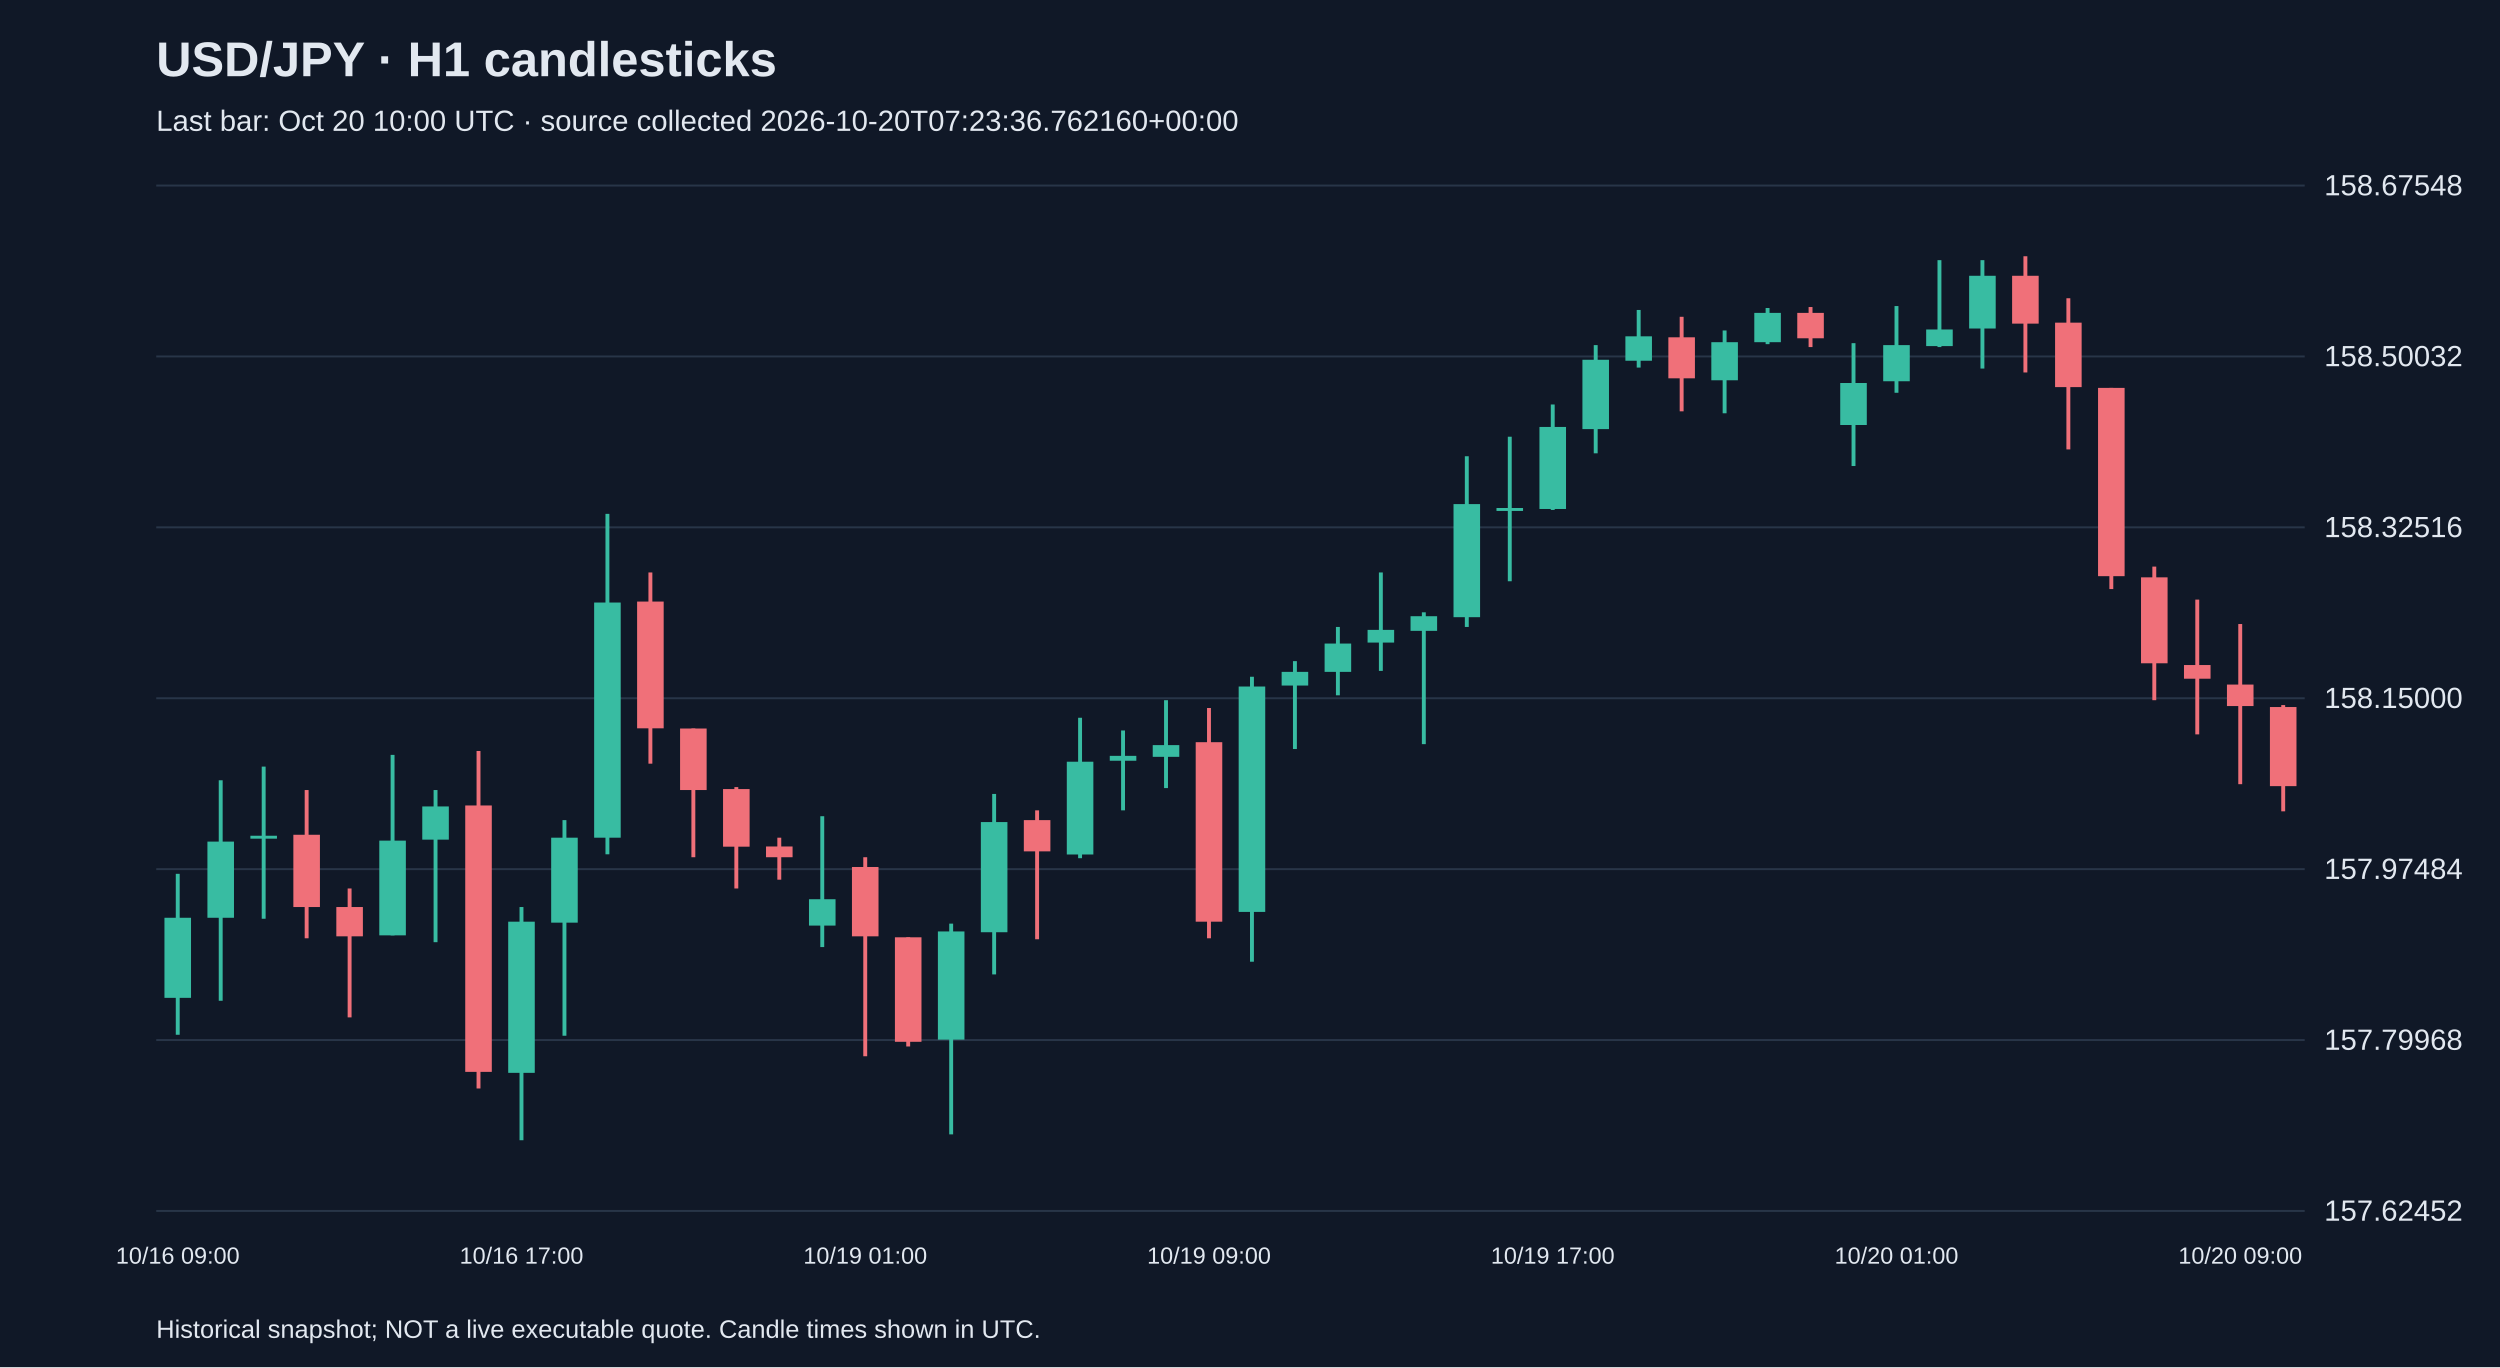
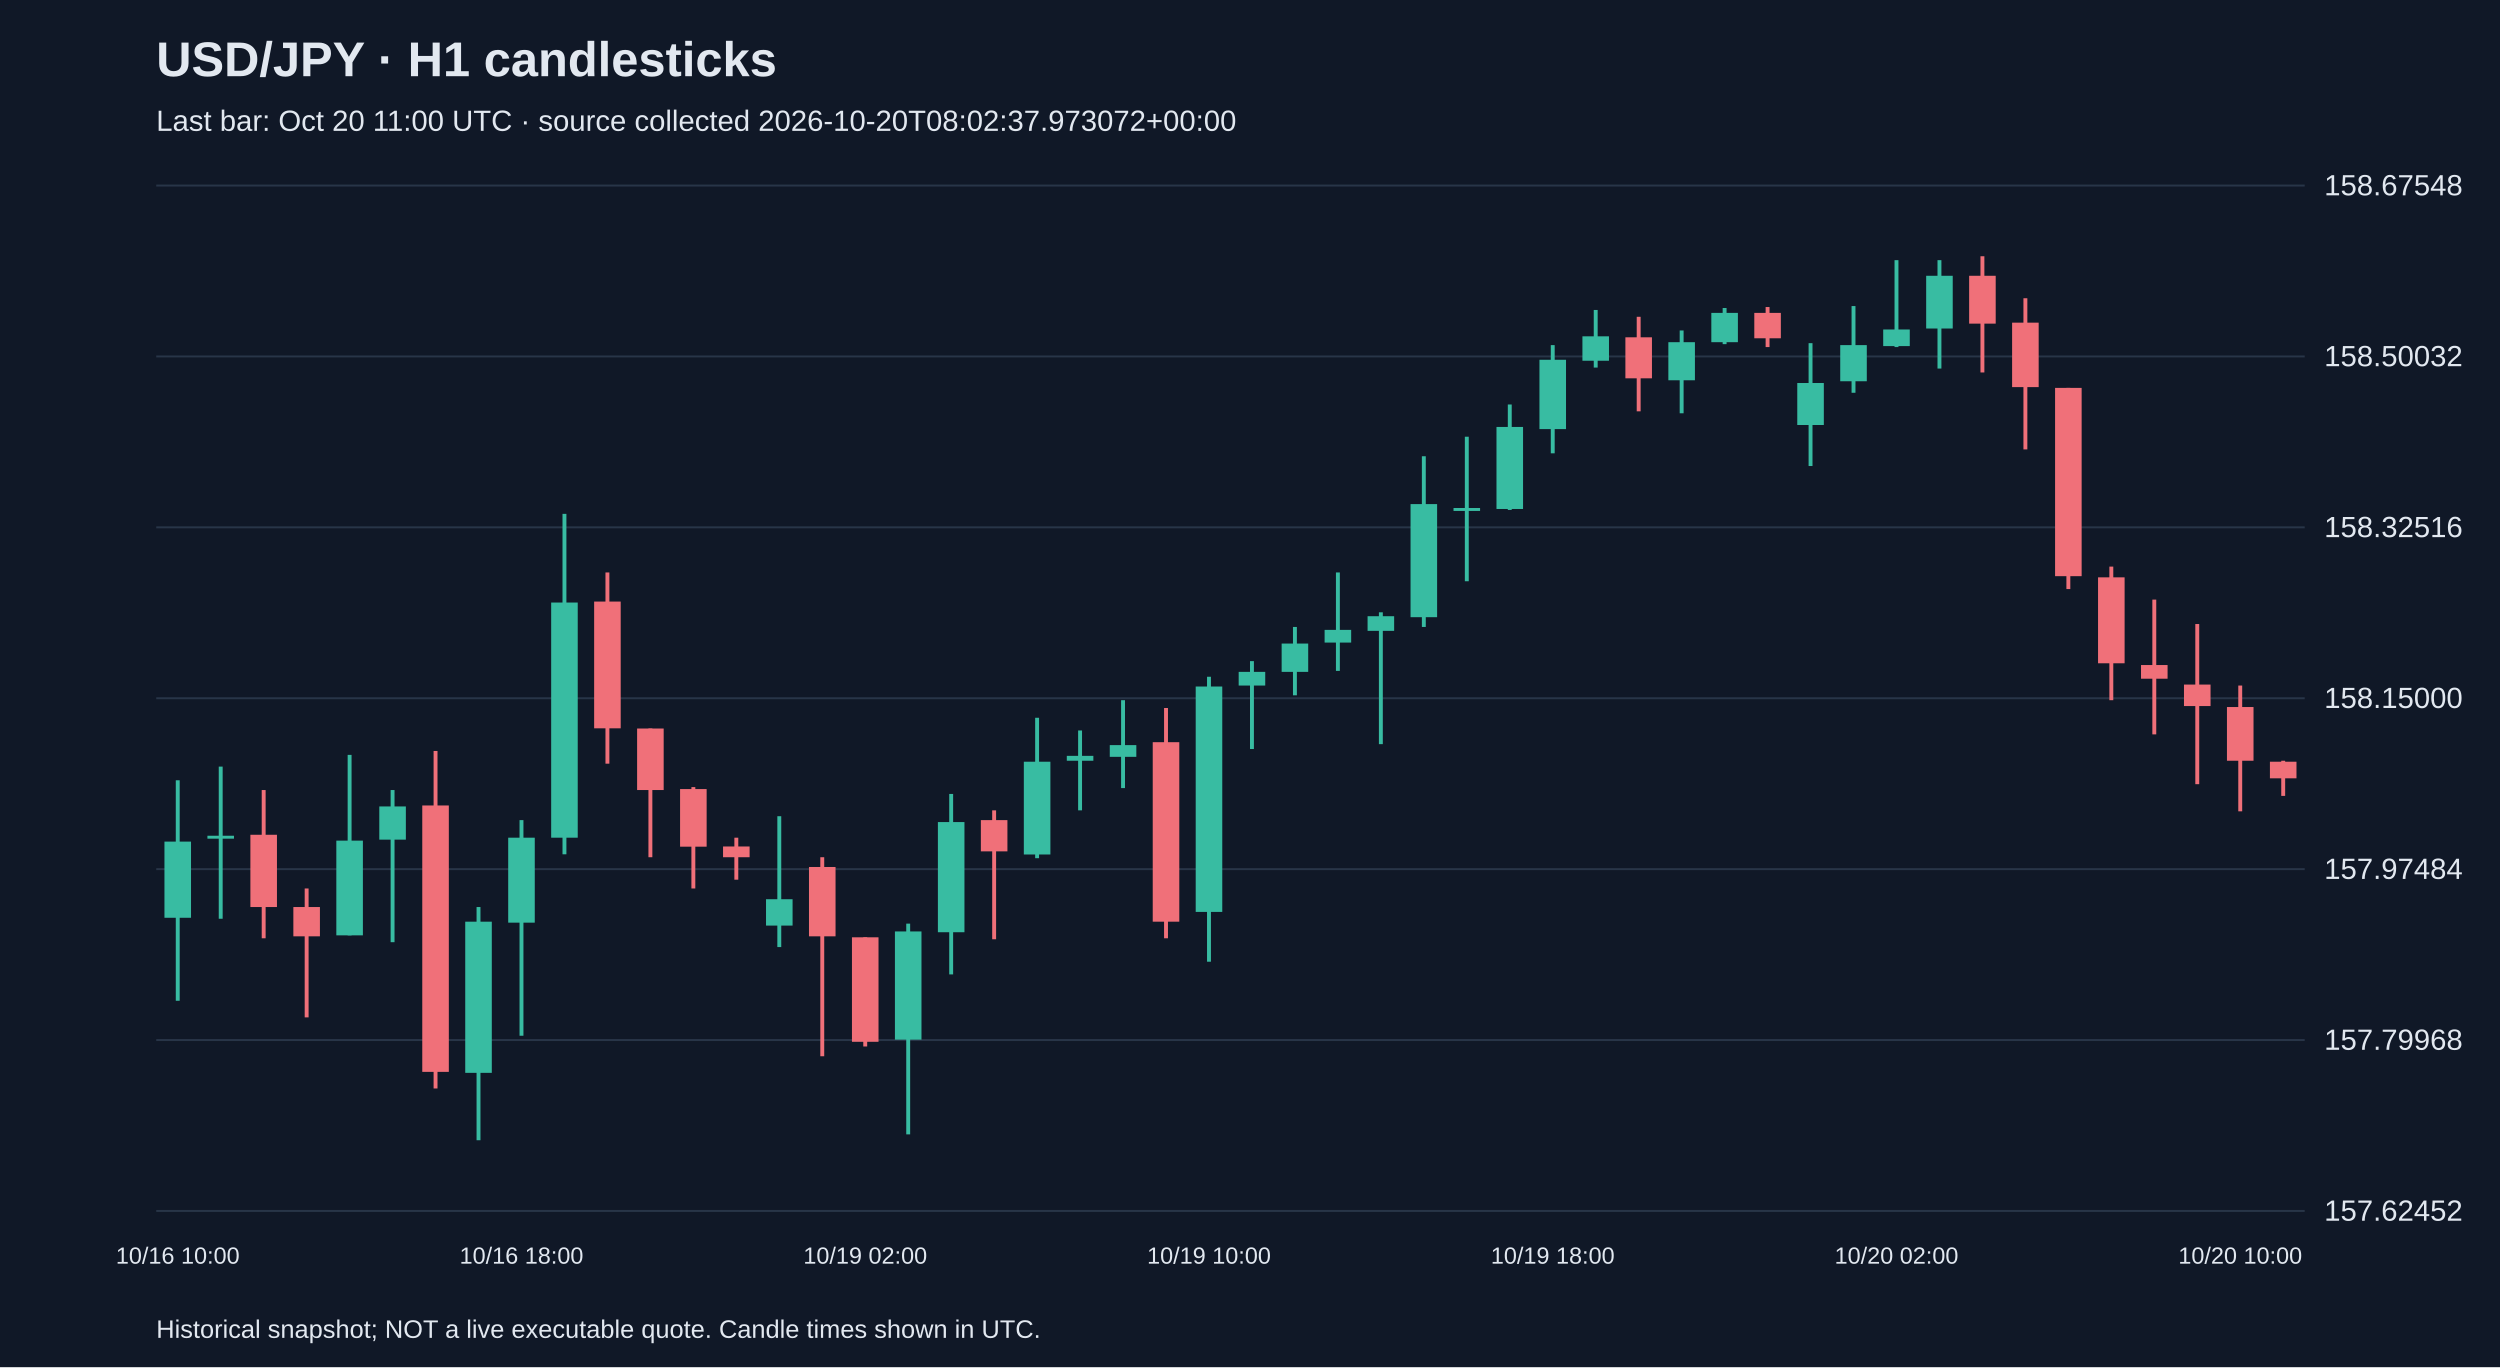
<svg xmlns="http://www.w3.org/2000/svg" viewBox="0 0 1280 700">
  <rect width="100%" height="100%" fill="#101827" />
  <style>text{font-family:Arial,sans-serif;fill:#e2e8f0}</style>
  <text x="80" y="39" font-size="25" font-weight="bold">USD/JPY · H1 candlesticks</text>
-   <text x="80" y="67" font-size="15" fill="#a6b1c5">Last bar: Oct 20 10:00 UTC · source collected 2026-10-20T07:23:36.762160+00:00</text>
+   <text x="80" y="67" font-size="15" fill="#a6b1c5">Last bar: Oct 20 11:00 UTC · source collected 2026-10-20T08:02:37.973072+00:00</text>
  <line x1="80" y1="620.0" x2="1180" y2="620.0" stroke="#283548" />
  <text x="1190" y="625.0" font-size="15">157.62452</text>
  <line x1="80" y1="532.5" x2="1180" y2="532.5" stroke="#283548" />
  <text x="1190" y="537.5" font-size="15">157.79968</text>
  <line x1="80" y1="445.0" x2="1180" y2="445.0" stroke="#283548" />
  <text x="1190" y="450.0" font-size="15">157.97484</text>
  <line x1="80" y1="357.5" x2="1180" y2="357.5" stroke="#283548" />
  <text x="1190" y="362.5" font-size="15">158.15000</text>
  <line x1="80" y1="270.0" x2="1180" y2="270.0" stroke="#283548" />
  <text x="1190" y="275.0" font-size="15">158.32516</text>
  <line x1="80" y1="182.5" x2="1180" y2="182.5" stroke="#283548" />
  <text x="1190" y="187.5" font-size="15">158.50032</text>
  <line x1="80" y1="95.0" x2="1180" y2="95.0" stroke="#283548" />
  <text x="1190" y="100.0" font-size="15">158.67548</text>
-   <line x1="91.0" y1="447.4" x2="91.0" y2="529.8" stroke="#38bca2" stroke-width="2" />
-   <rect x="84.2" y="469.9" width="13.6" height="41.0" fill="#38bca2" />
-   <text x="91.0" y="647" text-anchor="middle" font-size="12">10/16 09:00</text>
-   <line x1="113.0" y1="399.5" x2="113.0" y2="512.4" stroke="#38bca2" stroke-width="2" />
-   <rect x="106.2" y="430.9" width="13.6" height="39.0" fill="#38bca2" />
-   <line x1="135.0" y1="392.5" x2="135.0" y2="470.4" stroke="#38bca2" stroke-width="2" />
-   <rect x="128.2" y="427.9" width="13.6" height="1.5" fill="#38bca2" />
-   <line x1="157.0" y1="404.5" x2="157.0" y2="480.4" stroke="#f07079" stroke-width="2" />
-   <rect x="150.2" y="427.4" width="13.6" height="37.0" fill="#f07079" />
-   <line x1="179.0" y1="454.9" x2="179.0" y2="520.9" stroke="#f07079" stroke-width="2" />
-   <rect x="172.2" y="464.4" width="13.6" height="15.0" fill="#f07079" />
-   <line x1="201.0" y1="386.5" x2="201.0" y2="478.9" stroke="#38bca2" stroke-width="2" />
-   <rect x="194.2" y="430.4" width="13.6" height="48.5" fill="#38bca2" />
-   <line x1="223.0" y1="404.5" x2="223.0" y2="482.4" stroke="#38bca2" stroke-width="2" />
-   <rect x="216.2" y="412.9" width="13.6" height="17.0" fill="#38bca2" />
-   <line x1="245.0" y1="384.5" x2="245.0" y2="557.3" stroke="#f07079" stroke-width="2" />
-   <rect x="238.2" y="412.4" width="13.6" height="136.4" fill="#f07079" />
-   <line x1="267.0" y1="464.4" x2="267.0" y2="583.8" stroke="#38bca2" stroke-width="2" />
-   <rect x="260.2" y="471.9" width="13.6" height="77.4" fill="#38bca2" />
-   <text x="267.0" y="647" text-anchor="middle" font-size="12">10/16 17:00</text>
-   <line x1="289.0" y1="419.9" x2="289.0" y2="530.3" stroke="#38bca2" stroke-width="2" />
-   <rect x="282.2" y="428.9" width="13.6" height="43.5" fill="#38bca2" />
-   <line x1="311.0" y1="263.1" x2="311.0" y2="437.4" stroke="#38bca2" stroke-width="2" />
-   <rect x="304.2" y="308.5" width="13.6" height="120.4" fill="#38bca2" />
-   <line x1="333.0" y1="293.1" x2="333.0" y2="391.0" stroke="#f07079" stroke-width="2" />
-   <rect x="326.2" y="308.0" width="13.6" height="64.9" fill="#f07079" />
-   <line x1="355.0" y1="373.0" x2="355.0" y2="438.9" stroke="#f07079" stroke-width="2" />
-   <rect x="348.2" y="373.0" width="13.6" height="31.5" fill="#f07079" />
-   <line x1="377.0" y1="403.0" x2="377.0" y2="454.9" stroke="#f07079" stroke-width="2" />
-   <rect x="370.2" y="404.0" width="13.6" height="29.5" fill="#f07079" />
-   <line x1="399.0" y1="428.9" x2="399.0" y2="450.4" stroke="#f07079" stroke-width="2" />
-   <rect x="392.2" y="433.4" width="13.6" height="5.5" fill="#f07079" />
-   <line x1="421.0" y1="417.9" x2="421.0" y2="484.9" stroke="#38bca2" stroke-width="2" />
-   <rect x="414.2" y="460.4" width="13.6" height="13.5" fill="#38bca2" />
-   <line x1="443.0" y1="438.9" x2="443.0" y2="540.8" stroke="#f07079" stroke-width="2" />
-   <rect x="436.2" y="443.9" width="13.6" height="35.5" fill="#f07079" />
-   <text x="443.0" y="647" text-anchor="middle" font-size="12">10/19 01:00</text>
-   <line x1="465.0" y1="479.9" x2="465.0" y2="535.8" stroke="#f07079" stroke-width="2" />
-   <rect x="458.2" y="479.9" width="13.6" height="53.5" fill="#f07079" />
-   <line x1="487.0" y1="472.9" x2="487.0" y2="580.8" stroke="#38bca2" stroke-width="2" />
-   <rect x="480.2" y="476.9" width="13.6" height="55.4" fill="#38bca2" />
-   <line x1="509.0" y1="406.5" x2="509.0" y2="498.9" stroke="#38bca2" stroke-width="2" />
-   <rect x="502.2" y="420.9" width="13.6" height="56.4" fill="#38bca2" />
-   <line x1="531.0" y1="414.9" x2="531.0" y2="480.9" stroke="#f07079" stroke-width="2" />
-   <rect x="524.2" y="419.9" width="13.6" height="16.0" fill="#f07079" />
-   <line x1="553.0" y1="367.5" x2="553.0" y2="439.4" stroke="#38bca2" stroke-width="2" />
-   <rect x="546.2" y="390.0" width="13.6" height="47.5" fill="#38bca2" />
-   <line x1="575.0" y1="374.0" x2="575.0" y2="414.9" stroke="#38bca2" stroke-width="2" />
-   <rect x="568.2" y="387.0" width="13.6" height="2.5" fill="#38bca2" />
-   <line x1="597.0" y1="358.5" x2="597.0" y2="403.5" stroke="#38bca2" stroke-width="2" />
-   <rect x="590.2" y="381.5" width="13.6" height="6.0" fill="#38bca2" />
-   <line x1="619.0" y1="362.5" x2="619.0" y2="480.4" stroke="#f07079" stroke-width="2" />
-   <rect x="612.2" y="380.0" width="13.6" height="91.9" fill="#f07079" />
-   <text x="619.0" y="647" text-anchor="middle" font-size="12">10/19 09:00</text>
-   <line x1="641.0" y1="346.5" x2="641.0" y2="492.4" stroke="#38bca2" stroke-width="2" />
-   <rect x="634.2" y="351.5" width="13.6" height="115.4" fill="#38bca2" />
-   <line x1="663.0" y1="338.5" x2="663.0" y2="383.5" stroke="#38bca2" stroke-width="2" />
-   <rect x="656.2" y="344.0" width="13.6" height="7.0" fill="#38bca2" />
-   <line x1="685.0" y1="321.0" x2="685.0" y2="356.0" stroke="#38bca2" stroke-width="2" />
-   <rect x="678.2" y="329.5" width="13.6" height="14.5" fill="#38bca2" />
-   <line x1="707.0" y1="293.1" x2="707.0" y2="343.5" stroke="#38bca2" stroke-width="2" />
-   <rect x="700.2" y="322.5" width="13.6" height="6.5" fill="#38bca2" />
-   <line x1="729.0" y1="313.5" x2="729.0" y2="381.0" stroke="#38bca2" stroke-width="2" />
-   <rect x="722.2" y="315.5" width="13.6" height="7.5" fill="#38bca2" />
-   <line x1="751.0" y1="233.6" x2="751.0" y2="321.0" stroke="#38bca2" stroke-width="2" />
-   <rect x="744.2" y="258.1" width="13.6" height="57.9" fill="#38bca2" />
-   <line x1="773.0" y1="223.6" x2="773.0" y2="297.6" stroke="#38bca2" stroke-width="2" />
-   <rect x="766.2" y="260.1" width="13.6" height="1.5" fill="#38bca2" />
-   <line x1="795.0" y1="207.1" x2="795.0" y2="261.1" stroke="#38bca2" stroke-width="2" />
-   <rect x="788.2" y="218.6" width="13.6" height="42.0" fill="#38bca2" />
-   <text x="795.0" y="647" text-anchor="middle" font-size="12">10/19 17:00</text>
-   <line x1="817.0" y1="176.7" x2="817.0" y2="232.1" stroke="#38bca2" stroke-width="2" />
-   <rect x="810.2" y="184.2" width="13.6" height="35.5" fill="#38bca2" />
-   <line x1="839.0" y1="158.7" x2="839.0" y2="188.2" stroke="#38bca2" stroke-width="2" />
-   <rect x="832.2" y="172.2" width="13.6" height="12.5" fill="#38bca2" />
-   <line x1="861.0" y1="162.2" x2="861.0" y2="210.6" stroke="#f07079" stroke-width="2" />
-   <rect x="854.2" y="172.7" width="13.6" height="21.0" fill="#f07079" />
-   <line x1="883.0" y1="169.2" x2="883.0" y2="211.6" stroke="#38bca2" stroke-width="2" />
-   <rect x="876.2" y="175.2" width="13.6" height="19.5" fill="#38bca2" />
-   <line x1="905.0" y1="157.7" x2="905.0" y2="176.2" stroke="#38bca2" stroke-width="2" />
-   <rect x="898.2" y="160.2" width="13.6" height="15.0" fill="#38bca2" />
-   <line x1="927.0" y1="157.2" x2="927.0" y2="177.7" stroke="#f07079" stroke-width="2" />
-   <rect x="920.2" y="160.2" width="13.6" height="13.0" fill="#f07079" />
-   <line x1="949.0" y1="175.7" x2="949.0" y2="238.6" stroke="#38bca2" stroke-width="2" />
-   <rect x="942.2" y="196.1" width="13.6" height="21.5" fill="#38bca2" />
-   <line x1="971.0" y1="156.7" x2="971.0" y2="201.1" stroke="#38bca2" stroke-width="2" />
-   <rect x="964.2" y="176.7" width="13.6" height="18.5" fill="#38bca2" />
-   <text x="971.0" y="647" text-anchor="middle" font-size="12">10/20 01:00</text>
-   <line x1="993.0" y1="133.2" x2="993.0" y2="177.7" stroke="#38bca2" stroke-width="2" />
-   <rect x="986.2" y="168.7" width="13.6" height="8.5" fill="#38bca2" />
-   <line x1="1015.0" y1="133.2" x2="1015.0" y2="188.7" stroke="#38bca2" stroke-width="2" />
-   <rect x="1008.2" y="141.2" width="13.6" height="27.0" fill="#38bca2" />
-   <line x1="1037.0" y1="131.2" x2="1037.0" y2="190.7" stroke="#f07079" stroke-width="2" />
-   <rect x="1030.2" y="141.2" width="13.6" height="24.5" fill="#f07079" />
-   <line x1="1059.0" y1="152.7" x2="1059.0" y2="230.1" stroke="#f07079" stroke-width="2" />
-   <rect x="1052.2" y="165.2" width="13.6" height="33.0" fill="#f07079" />
-   <line x1="1081.0" y1="198.6" x2="1081.0" y2="301.6" stroke="#f07079" stroke-width="2" />
-   <rect x="1074.2" y="198.6" width="13.6" height="96.4" fill="#f07079" />
-   <line x1="1103.0" y1="290.1" x2="1103.0" y2="358.5" stroke="#f07079" stroke-width="2" />
-   <rect x="1096.2" y="295.6" width="13.6" height="44.0" fill="#f07079" />
-   <line x1="1125.0" y1="307.0" x2="1125.0" y2="376.0" stroke="#f07079" stroke-width="2" />
-   <rect x="1118.2" y="340.5" width="13.6" height="7.0" fill="#f07079" />
-   <line x1="1147.0" y1="319.5" x2="1147.0" y2="401.5" stroke="#f07079" stroke-width="2" />
-   <rect x="1140.2" y="350.5" width="13.6" height="11.0" fill="#f07079" />
-   <text x="1147.0" y="647" text-anchor="middle" font-size="12">10/20 09:00</text>
-   <line x1="1169.0" y1="361.0" x2="1169.0" y2="415.4" stroke="#f07079" stroke-width="2" />
-   <rect x="1162.2" y="362.0" width="13.6" height="40.5" fill="#f07079" />
+   <line x1="91.0" y1="399.5" x2="91.0" y2="512.4" stroke="#38bca2" stroke-width="2" />
+   <rect x="84.2" y="430.9" width="13.6" height="39.0" fill="#38bca2" />
+   <text x="91.0" y="647" text-anchor="middle" font-size="12">10/16 10:00</text>
+   <line x1="113.0" y1="392.5" x2="113.0" y2="470.4" stroke="#38bca2" stroke-width="2" />
+   <rect x="106.2" y="427.9" width="13.6" height="1.5" fill="#38bca2" />
+   <line x1="135.0" y1="404.5" x2="135.0" y2="480.4" stroke="#f07079" stroke-width="2" />
+   <rect x="128.2" y="427.4" width="13.6" height="37.0" fill="#f07079" />
+   <line x1="157.0" y1="454.9" x2="157.0" y2="520.9" stroke="#f07079" stroke-width="2" />
+   <rect x="150.2" y="464.4" width="13.6" height="15.0" fill="#f07079" />
+   <line x1="179.0" y1="386.5" x2="179.0" y2="478.9" stroke="#38bca2" stroke-width="2" />
+   <rect x="172.2" y="430.4" width="13.6" height="48.5" fill="#38bca2" />
+   <line x1="201.0" y1="404.5" x2="201.0" y2="482.4" stroke="#38bca2" stroke-width="2" />
+   <rect x="194.2" y="412.9" width="13.6" height="17.0" fill="#38bca2" />
+   <line x1="223.0" y1="384.5" x2="223.0" y2="557.3" stroke="#f07079" stroke-width="2" />
+   <rect x="216.2" y="412.4" width="13.6" height="136.4" fill="#f07079" />
+   <line x1="245.0" y1="464.4" x2="245.0" y2="583.8" stroke="#38bca2" stroke-width="2" />
+   <rect x="238.2" y="471.9" width="13.6" height="77.4" fill="#38bca2" />
+   <line x1="267.0" y1="419.9" x2="267.0" y2="530.3" stroke="#38bca2" stroke-width="2" />
+   <rect x="260.2" y="428.9" width="13.6" height="43.5" fill="#38bca2" />
+   <text x="267.0" y="647" text-anchor="middle" font-size="12">10/16 18:00</text>
+   <line x1="289.0" y1="263.1" x2="289.0" y2="437.4" stroke="#38bca2" stroke-width="2" />
+   <rect x="282.2" y="308.5" width="13.6" height="120.4" fill="#38bca2" />
+   <line x1="311.0" y1="293.1" x2="311.0" y2="391.0" stroke="#f07079" stroke-width="2" />
+   <rect x="304.2" y="308.0" width="13.6" height="64.9" fill="#f07079" />
+   <line x1="333.0" y1="373.0" x2="333.0" y2="438.9" stroke="#f07079" stroke-width="2" />
+   <rect x="326.2" y="373.0" width="13.6" height="31.5" fill="#f07079" />
+   <line x1="355.0" y1="403.0" x2="355.0" y2="454.9" stroke="#f07079" stroke-width="2" />
+   <rect x="348.2" y="404.0" width="13.6" height="29.5" fill="#f07079" />
+   <line x1="377.0" y1="428.9" x2="377.0" y2="450.4" stroke="#f07079" stroke-width="2" />
+   <rect x="370.2" y="433.4" width="13.6" height="5.5" fill="#f07079" />
+   <line x1="399.0" y1="417.9" x2="399.0" y2="484.9" stroke="#38bca2" stroke-width="2" />
+   <rect x="392.2" y="460.4" width="13.6" height="13.5" fill="#38bca2" />
+   <line x1="421.0" y1="438.9" x2="421.0" y2="540.8" stroke="#f07079" stroke-width="2" />
+   <rect x="414.2" y="443.9" width="13.6" height="35.5" fill="#f07079" />
+   <line x1="443.0" y1="479.9" x2="443.0" y2="535.8" stroke="#f07079" stroke-width="2" />
+   <rect x="436.2" y="479.9" width="13.6" height="53.5" fill="#f07079" />
+   <text x="443.0" y="647" text-anchor="middle" font-size="12">10/19 02:00</text>
+   <line x1="465.0" y1="472.9" x2="465.0" y2="580.8" stroke="#38bca2" stroke-width="2" />
+   <rect x="458.2" y="476.9" width="13.6" height="55.4" fill="#38bca2" />
+   <line x1="487.0" y1="406.5" x2="487.0" y2="498.9" stroke="#38bca2" stroke-width="2" />
+   <rect x="480.2" y="420.9" width="13.6" height="56.4" fill="#38bca2" />
+   <line x1="509.0" y1="414.9" x2="509.0" y2="480.9" stroke="#f07079" stroke-width="2" />
+   <rect x="502.2" y="419.9" width="13.6" height="16.0" fill="#f07079" />
+   <line x1="531.0" y1="367.5" x2="531.0" y2="439.4" stroke="#38bca2" stroke-width="2" />
+   <rect x="524.2" y="390.0" width="13.6" height="47.5" fill="#38bca2" />
+   <line x1="553.0" y1="374.0" x2="553.0" y2="414.9" stroke="#38bca2" stroke-width="2" />
+   <rect x="546.2" y="387.0" width="13.6" height="2.5" fill="#38bca2" />
+   <line x1="575.0" y1="358.5" x2="575.0" y2="403.5" stroke="#38bca2" stroke-width="2" />
+   <rect x="568.2" y="381.5" width="13.6" height="6.0" fill="#38bca2" />
+   <line x1="597.0" y1="362.5" x2="597.0" y2="480.4" stroke="#f07079" stroke-width="2" />
+   <rect x="590.2" y="380.0" width="13.6" height="91.9" fill="#f07079" />
+   <line x1="619.0" y1="346.5" x2="619.0" y2="492.4" stroke="#38bca2" stroke-width="2" />
+   <rect x="612.2" y="351.5" width="13.6" height="115.4" fill="#38bca2" />
+   <text x="619.0" y="647" text-anchor="middle" font-size="12">10/19 10:00</text>
+   <line x1="641.0" y1="338.5" x2="641.0" y2="383.5" stroke="#38bca2" stroke-width="2" />
+   <rect x="634.2" y="344.0" width="13.6" height="7.0" fill="#38bca2" />
+   <line x1="663.0" y1="321.0" x2="663.0" y2="356.0" stroke="#38bca2" stroke-width="2" />
+   <rect x="656.2" y="329.5" width="13.6" height="14.5" fill="#38bca2" />
+   <line x1="685.0" y1="293.1" x2="685.0" y2="343.5" stroke="#38bca2" stroke-width="2" />
+   <rect x="678.2" y="322.5" width="13.6" height="6.5" fill="#38bca2" />
+   <line x1="707.0" y1="313.5" x2="707.0" y2="381.0" stroke="#38bca2" stroke-width="2" />
+   <rect x="700.2" y="315.5" width="13.6" height="7.5" fill="#38bca2" />
+   <line x1="729.0" y1="233.6" x2="729.0" y2="321.0" stroke="#38bca2" stroke-width="2" />
+   <rect x="722.2" y="258.1" width="13.6" height="57.9" fill="#38bca2" />
+   <line x1="751.0" y1="223.6" x2="751.0" y2="297.6" stroke="#38bca2" stroke-width="2" />
+   <rect x="744.2" y="260.1" width="13.6" height="1.5" fill="#38bca2" />
+   <line x1="773.0" y1="207.1" x2="773.0" y2="261.1" stroke="#38bca2" stroke-width="2" />
+   <rect x="766.2" y="218.6" width="13.6" height="42.0" fill="#38bca2" />
+   <line x1="795.0" y1="176.7" x2="795.0" y2="232.1" stroke="#38bca2" stroke-width="2" />
+   <rect x="788.2" y="184.2" width="13.6" height="35.5" fill="#38bca2" />
+   <text x="795.0" y="647" text-anchor="middle" font-size="12">10/19 18:00</text>
+   <line x1="817.0" y1="158.7" x2="817.0" y2="188.2" stroke="#38bca2" stroke-width="2" />
+   <rect x="810.2" y="172.2" width="13.6" height="12.5" fill="#38bca2" />
+   <line x1="839.0" y1="162.2" x2="839.0" y2="210.6" stroke="#f07079" stroke-width="2" />
+   <rect x="832.2" y="172.7" width="13.6" height="21.0" fill="#f07079" />
+   <line x1="861.0" y1="169.2" x2="861.0" y2="211.6" stroke="#38bca2" stroke-width="2" />
+   <rect x="854.2" y="175.2" width="13.6" height="19.5" fill="#38bca2" />
+   <line x1="883.0" y1="157.7" x2="883.0" y2="176.2" stroke="#38bca2" stroke-width="2" />
+   <rect x="876.2" y="160.2" width="13.6" height="15.0" fill="#38bca2" />
+   <line x1="905.0" y1="157.2" x2="905.0" y2="177.7" stroke="#f07079" stroke-width="2" />
+   <rect x="898.2" y="160.2" width="13.6" height="13.0" fill="#f07079" />
+   <line x1="927.0" y1="175.7" x2="927.0" y2="238.6" stroke="#38bca2" stroke-width="2" />
+   <rect x="920.2" y="196.1" width="13.6" height="21.5" fill="#38bca2" />
+   <line x1="949.0" y1="156.7" x2="949.0" y2="201.1" stroke="#38bca2" stroke-width="2" />
+   <rect x="942.2" y="176.7" width="13.6" height="18.5" fill="#38bca2" />
+   <line x1="971.0" y1="133.2" x2="971.0" y2="177.7" stroke="#38bca2" stroke-width="2" />
+   <rect x="964.2" y="168.7" width="13.6" height="8.5" fill="#38bca2" />
+   <text x="971.0" y="647" text-anchor="middle" font-size="12">10/20 02:00</text>
+   <line x1="993.0" y1="133.2" x2="993.0" y2="188.7" stroke="#38bca2" stroke-width="2" />
+   <rect x="986.2" y="141.2" width="13.6" height="27.0" fill="#38bca2" />
+   <line x1="1015.0" y1="131.2" x2="1015.0" y2="190.7" stroke="#f07079" stroke-width="2" />
+   <rect x="1008.2" y="141.2" width="13.6" height="24.5" fill="#f07079" />
+   <line x1="1037.0" y1="152.7" x2="1037.0" y2="230.1" stroke="#f07079" stroke-width="2" />
+   <rect x="1030.2" y="165.2" width="13.6" height="33.0" fill="#f07079" />
+   <line x1="1059.0" y1="198.6" x2="1059.0" y2="301.6" stroke="#f07079" stroke-width="2" />
+   <rect x="1052.2" y="198.6" width="13.6" height="96.4" fill="#f07079" />
+   <line x1="1081.0" y1="290.1" x2="1081.0" y2="358.5" stroke="#f07079" stroke-width="2" />
+   <rect x="1074.2" y="295.6" width="13.6" height="44.0" fill="#f07079" />
+   <line x1="1103.0" y1="307.0" x2="1103.0" y2="376.0" stroke="#f07079" stroke-width="2" />
+   <rect x="1096.2" y="340.5" width="13.6" height="7.0" fill="#f07079" />
+   <line x1="1125.0" y1="319.5" x2="1125.0" y2="401.5" stroke="#f07079" stroke-width="2" />
+   <rect x="1118.2" y="350.5" width="13.6" height="11.0" fill="#f07079" />
+   <line x1="1147.0" y1="351.0" x2="1147.0" y2="415.4" stroke="#f07079" stroke-width="2" />
+   <rect x="1140.2" y="362.0" width="13.6" height="27.5" fill="#f07079" />
+   <text x="1147.0" y="647" text-anchor="middle" font-size="12">10/20 10:00</text>
+   <line x1="1169.0" y1="389.5" x2="1169.0" y2="407.5" stroke="#f07079" stroke-width="2" />
+   <rect x="1162.2" y="390.0" width="13.6" height="8.5" fill="#f07079" />
  <text x="80" y="685" font-size="13">Historical snapshot; NOT a live executable quote. Candle times shown in UTC.</text>
</svg>
